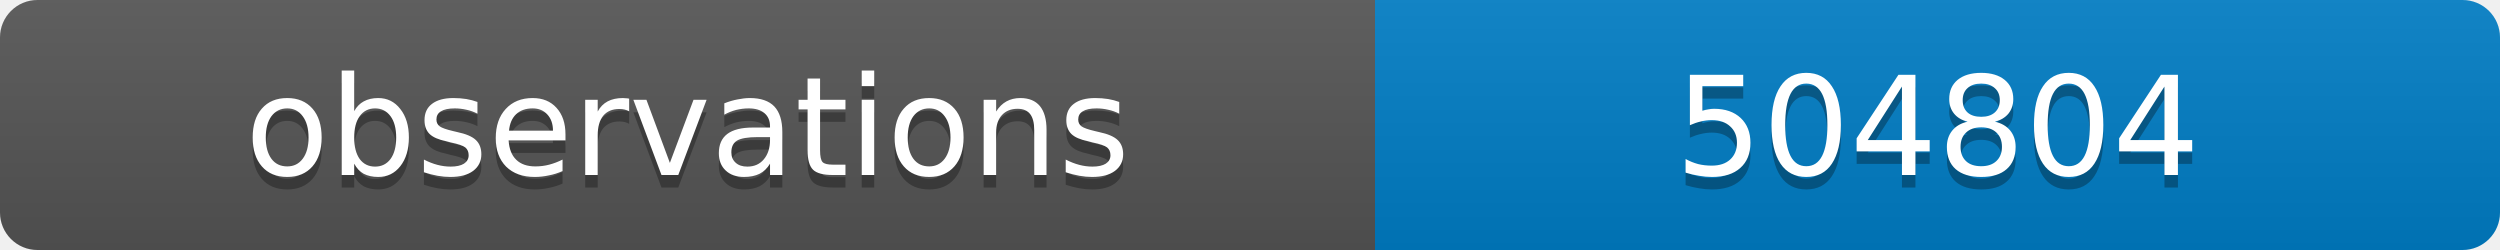
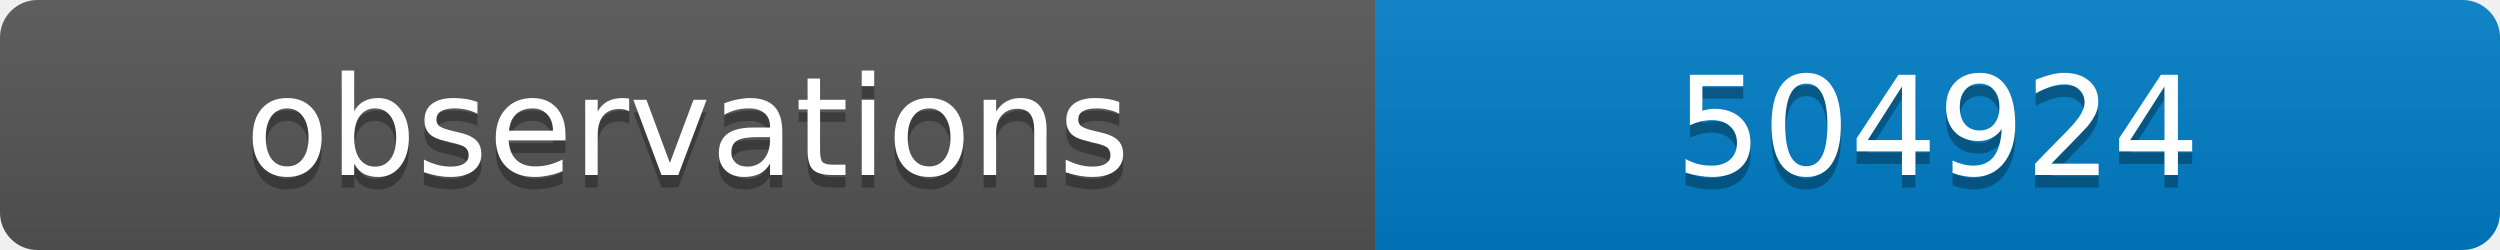
<svg xmlns="http://www.w3.org/2000/svg" width="200" height="20">
  <linearGradient id="b" x2="0" y2="100%">
    <stop offset="0" stop-color="#bbb" stop-opacity=".1" />
    <stop offset="1" stop-opacity=".1" />
  </linearGradient>
  <clipPath id="a">
    <rect width="200" height="20" rx="3" fill="#fff" />
  </clipPath>
  <g clip-path="url(#a)">
    <path fill="#555" d="M0 0h110v20H0z" />
    <path fill="#007ec6" d="M110 0h90v20H110z" />
    <path fill="url(#b)" d="M0 0h200v20H0z" />
  </g>
  <g fill="#fff" text-anchor="middle" font-family="DejaVu Sans,Verdana,Geneva,sans-serif" font-size="11">
    <text x="55" y="15" fill="#010101" fill-opacity=".3">observations</text>
    <text x="55" y="14">observations</text>
-     <text x="155" y="15" fill="#010101" fill-opacity=".3">504804</text>
-     <text x="155" y="14">504804</text>
+     <text x="155" y="15" fill="#010101" fill-opacity=".3">504924</text>
+     <text x="155" y="14">504924</text>
  </g>
</svg>
